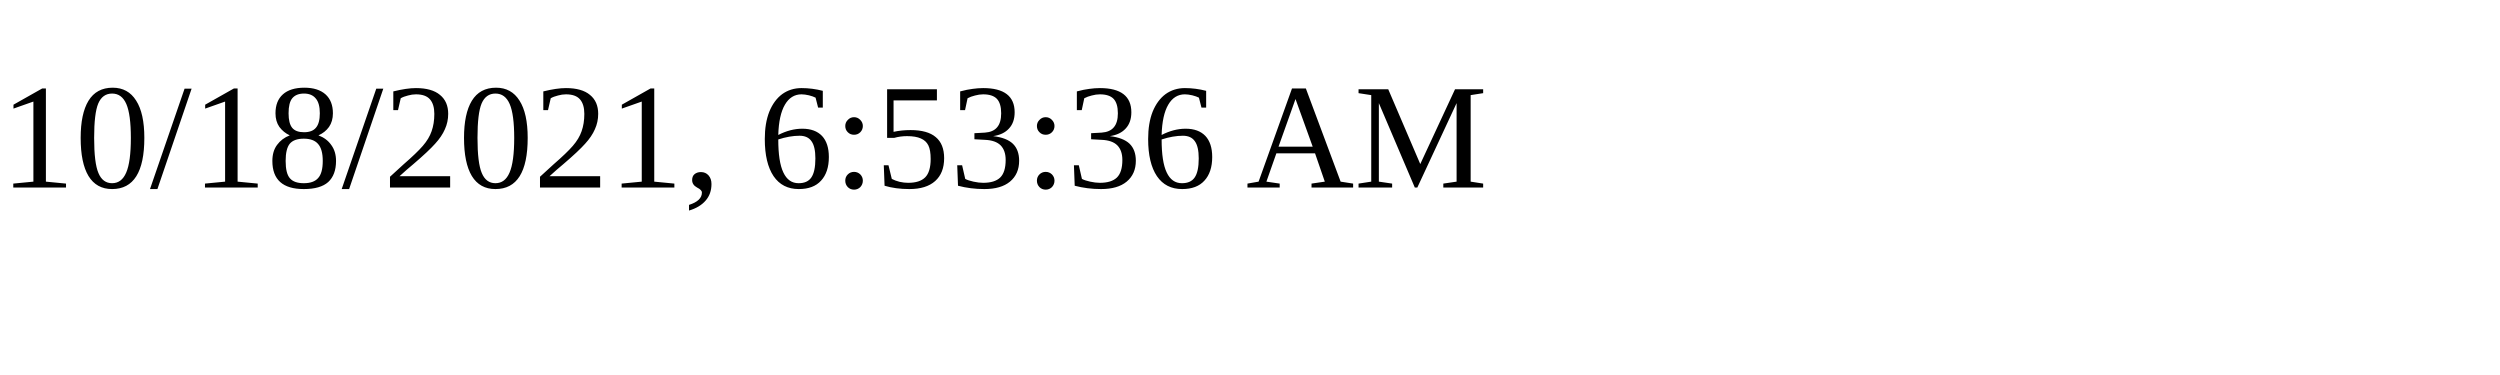
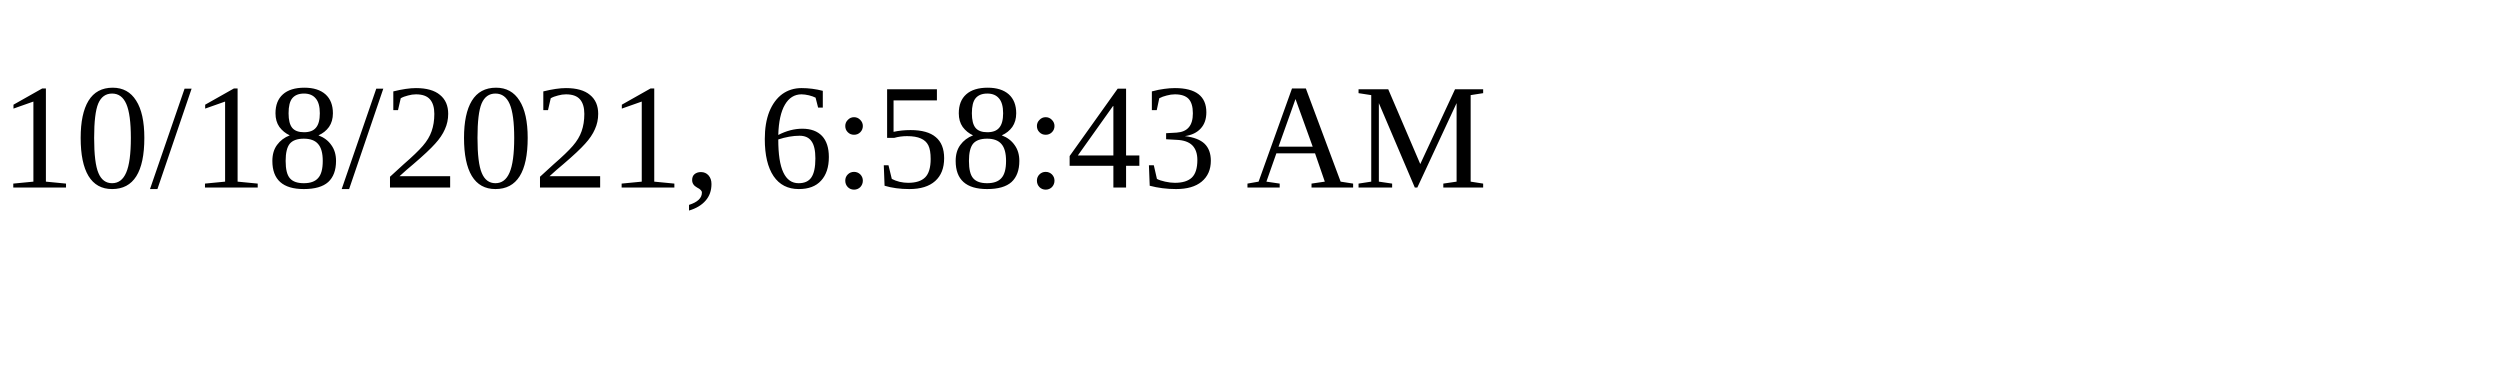
<svg xmlns="http://www.w3.org/2000/svg" height="30" width="200">
-   <text x="0" y="15">10/18/2021, 6:53:36 AM</text>
+   <text x="0" y="15">10/18/2021, 6:58:43 AM</text>
</svg>
